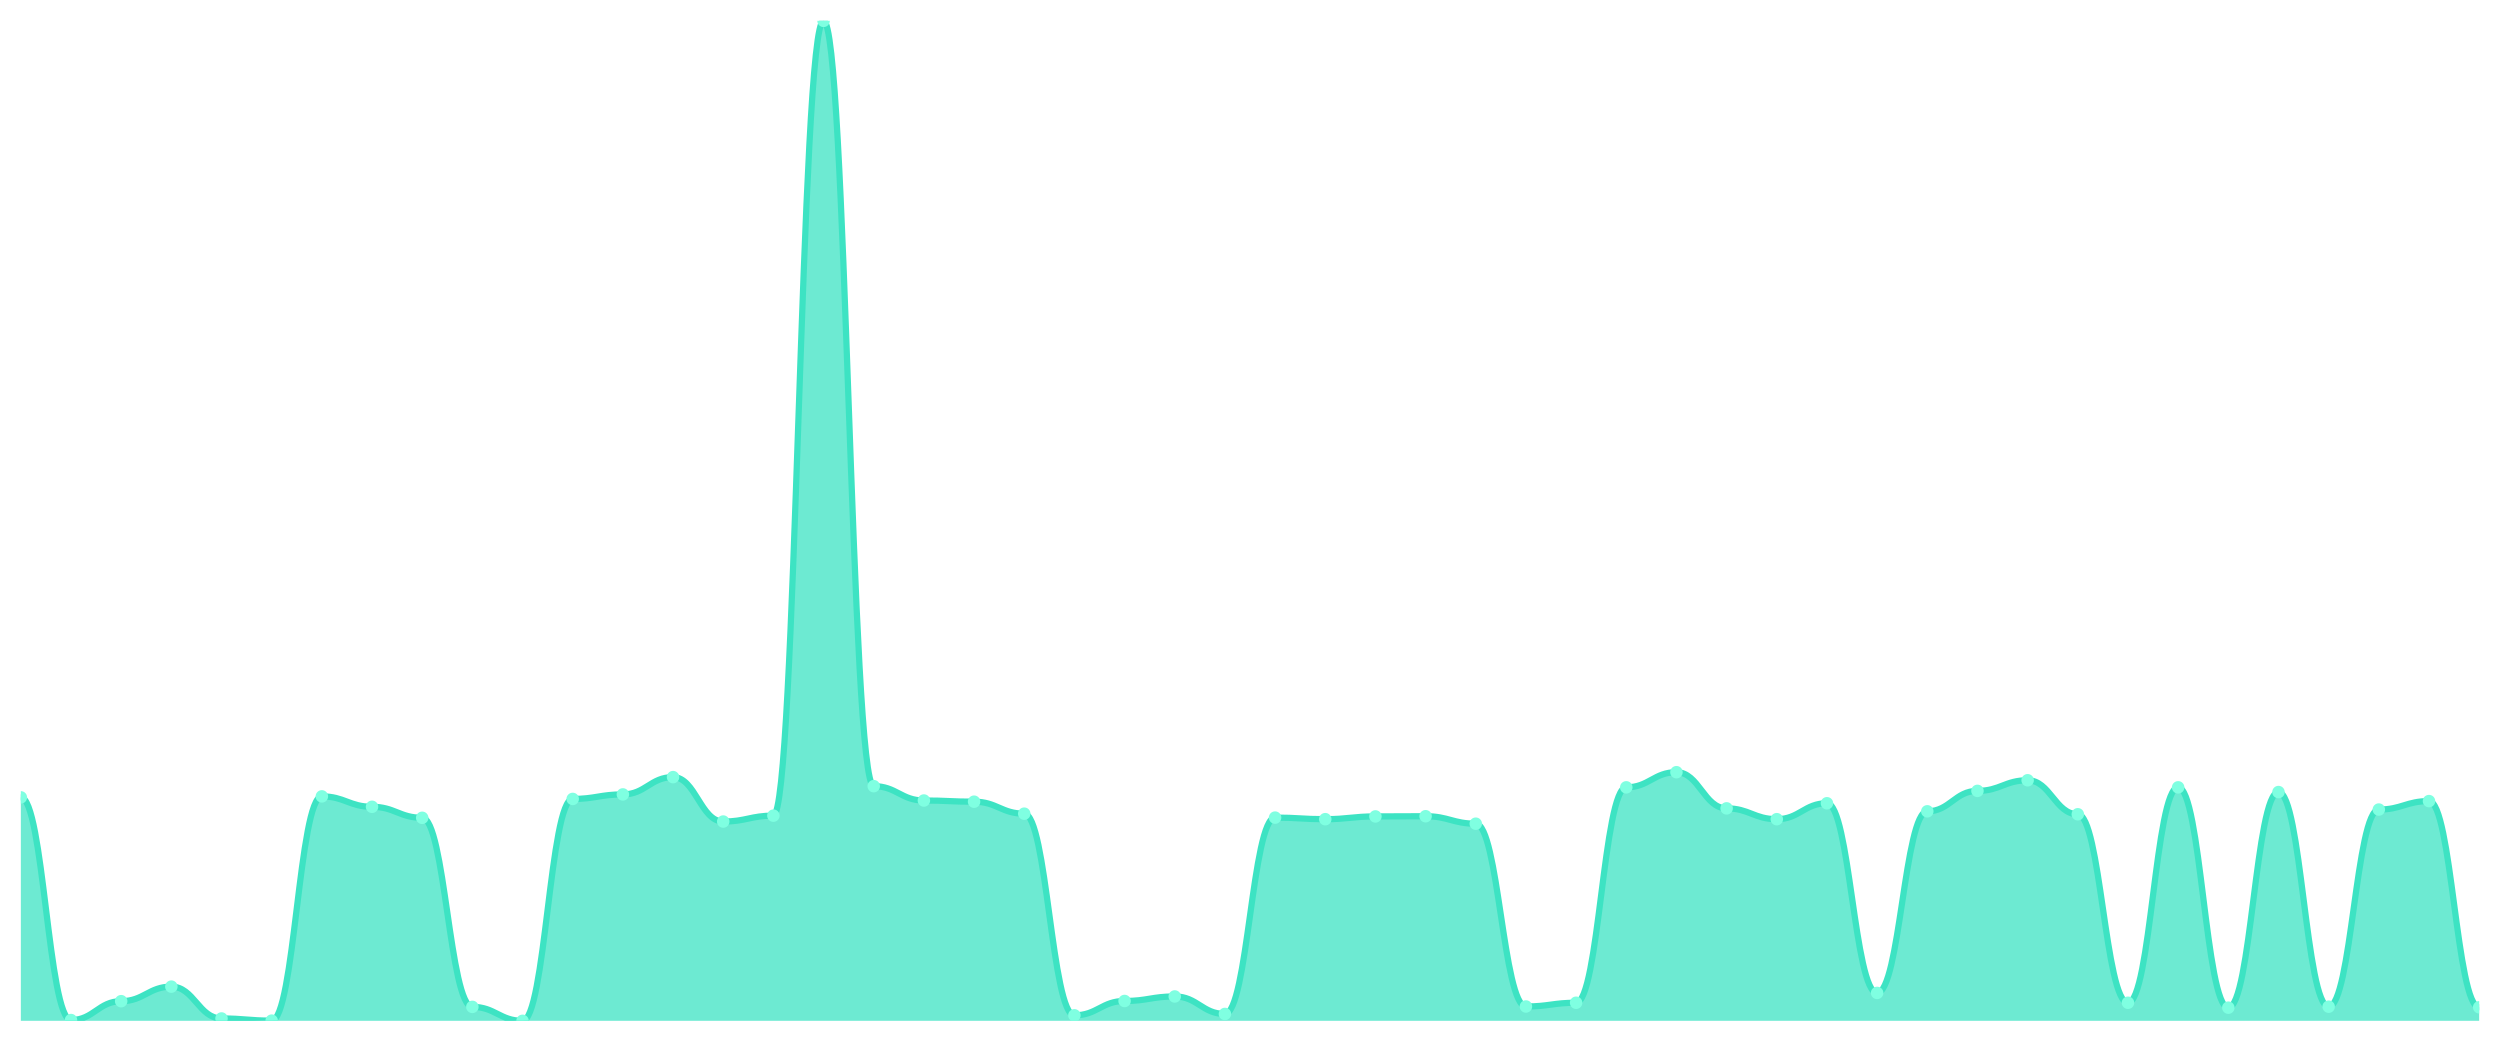
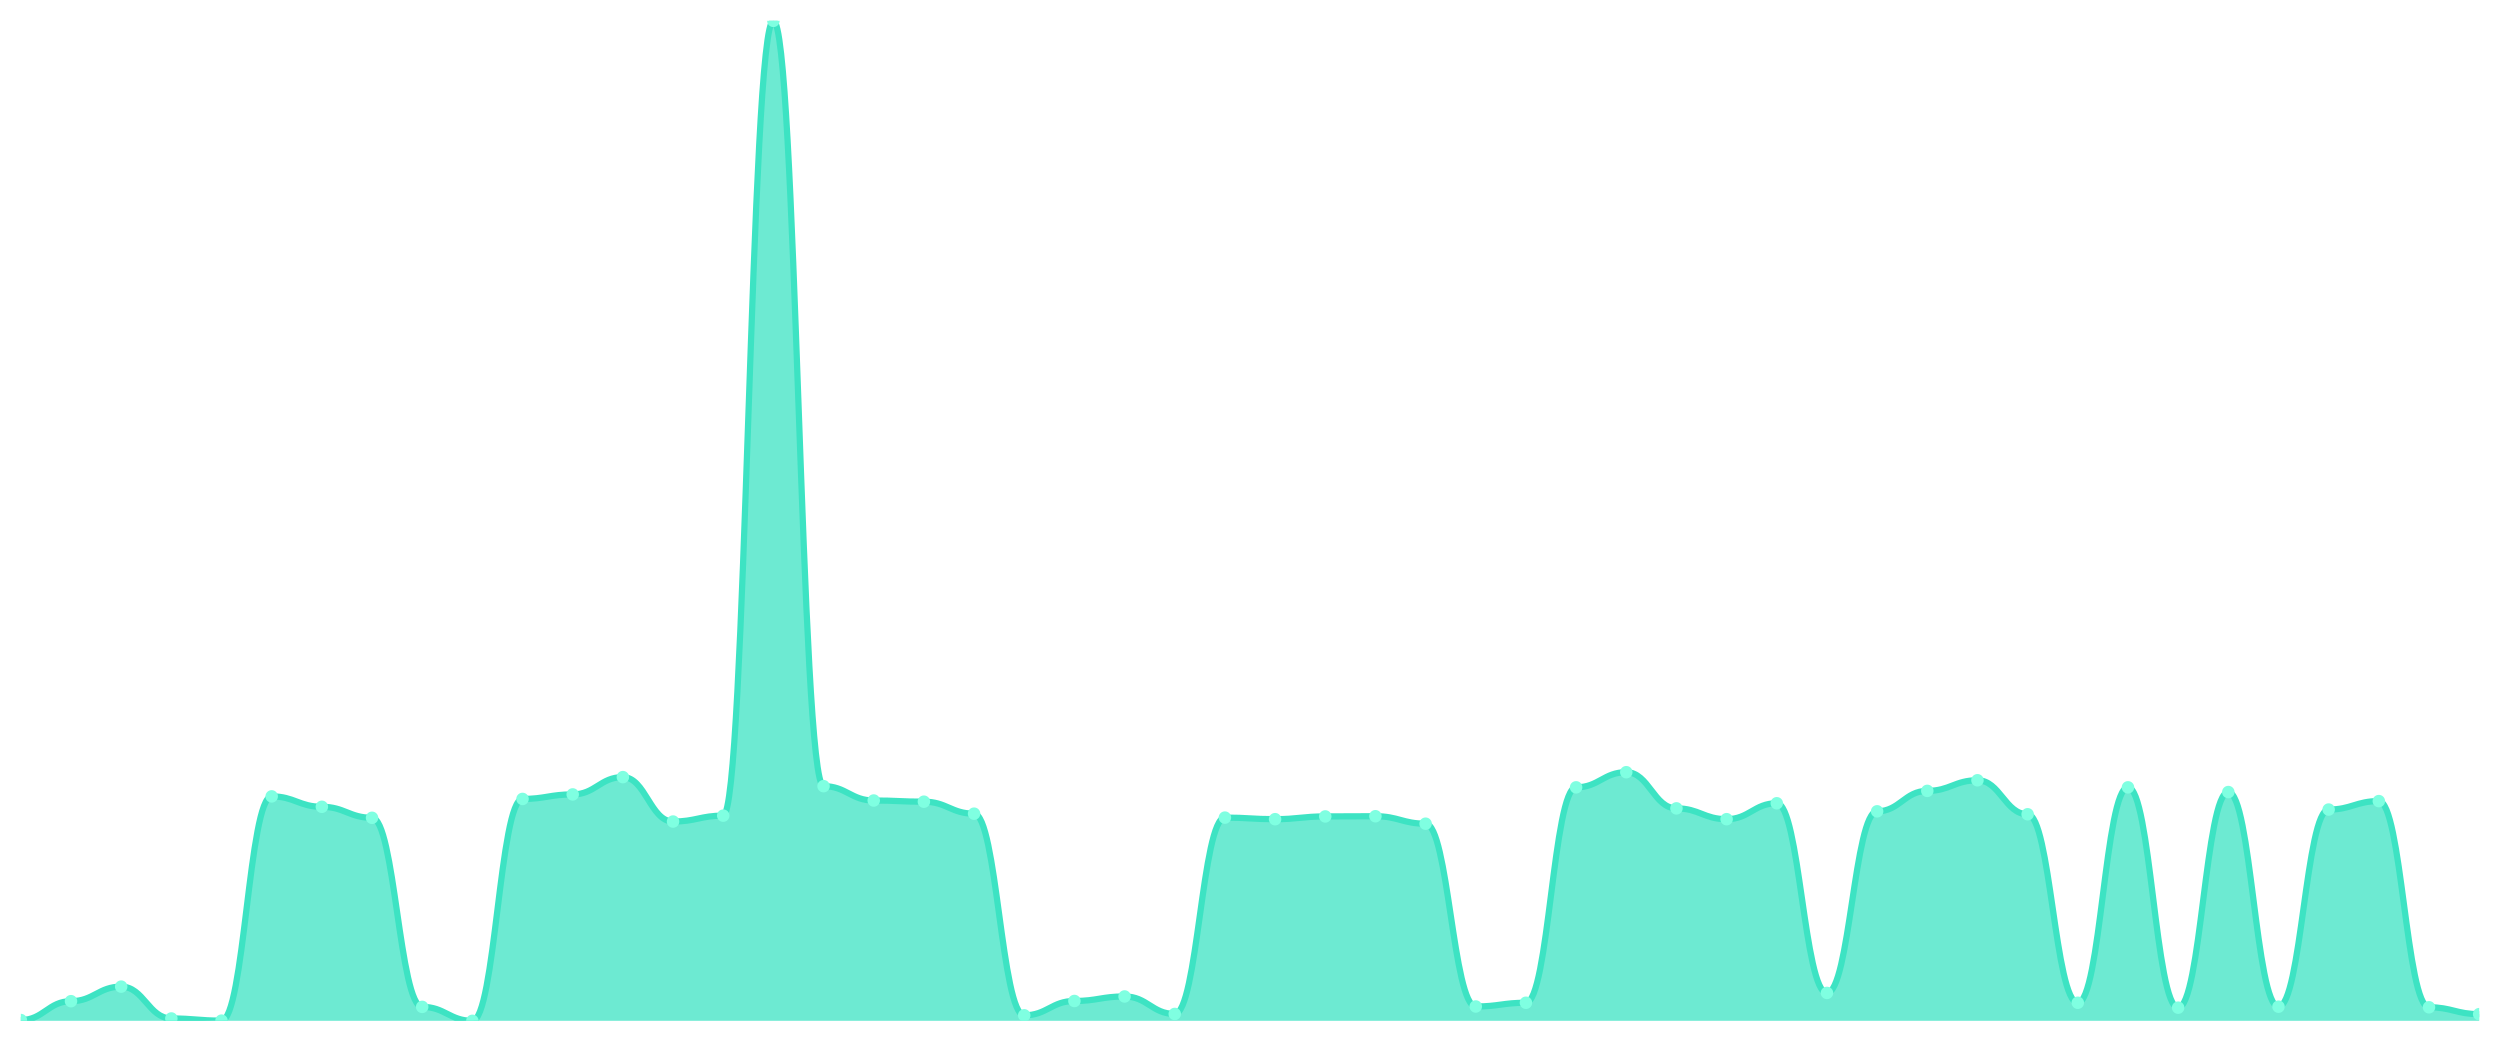
<svg xmlns="http://www.w3.org/2000/svg" viewBox="0 0 1200 500" width="1200" height="500">
  <defs>
    <clipPath id="c">
      <rect x="10" y="10" width="1180" height="480" />
    </clipPath>
  </defs>
  <rect width="1200" height="500" fill="none" />
  <g clip-path="url(#c)">
-     <path d="M 10,490 L 10,382.736 C 20.837,382.736 23.245,489.623 34.082,489.623 C 44.918,489.623 47.327,480.566 58.163,480.566 C 69,480.566 71.408,473.585 82.245,473.585 C 93.082,473.585 95.49,488.868 106.327,488.868 C 117.163,488.868 119.571,489.906 130.408,489.906 C 141.245,489.906 143.653,382.264 154.49,382.264 C 165.327,382.264 167.735,387.264 178.571,387.264 C 189.408,387.264 191.816,392.547 202.653,392.547 C 213.49,392.547 215.898,483.302 226.735,483.302 C 237.571,483.302 239.98,490 250.816,490 C 261.653,490 264.061,383.491 274.898,383.491 C 285.735,383.491 288.143,381.321 298.98,381.321 C 309.816,381.321 312.224,373.019 323.061,373.019 C 333.898,373.019 336.306,394.34 347.143,394.34 C 357.98,394.34 360.388,391.509 371.224,391.509 C 382.061,391.509 384.469,10 395.306,10 C 406.143,10 408.551,377.358 419.388,377.358 C 430.224,377.358 432.633,384.245 443.469,384.245 C 454.306,384.245 456.714,384.811 467.551,384.811 C 478.388,384.811 480.796,390.566 491.633,390.566 C 502.469,390.566 504.878,487.358 515.714,487.358 C 526.551,487.358 528.959,480.472 539.796,480.472 C 550.633,480.472 553.041,478.302 563.878,478.302 C 574.714,478.302 577.122,486.698 587.959,486.698 C 598.796,486.698 601.204,392.453 612.041,392.453 C 622.878,392.453 625.286,393.208 636.122,393.208 C 646.959,393.208 649.367,391.887 660.204,391.887 C 671.041,391.887 673.449,391.792 684.286,391.792 C 695.122,391.792 697.531,395.377 708.367,395.377 C 719.204,395.377 721.612,483.113 732.449,483.113 C 743.286,483.113 745.694,481.321 756.531,481.321 C 767.367,481.321 769.776,377.925 780.612,377.925 C 791.449,377.925 793.857,370.66 804.694,370.66 C 815.531,370.66 817.939,388.019 828.776,388.019 C 839.612,388.019 842.02,393.208 852.857,393.208 C 863.694,393.208 866.102,385.566 876.939,385.566 C 887.776,385.566 890.184,476.604 901.02,476.604 C 911.857,476.604 914.265,389.434 925.102,389.434 C 935.939,389.434 938.347,379.623 949.184,379.623 C 960.02,379.623 962.429,374.528 973.265,374.528 C 984.102,374.528 986.51,390.849 997.347,390.849 C 1008.184,390.849 1010.592,481.321 1021.429,481.321 C 1032.265,481.321 1034.673,377.925 1045.51,377.925 C 1056.347,377.925 1058.755,483.679 1069.592,483.679 C 1080.429,483.679 1082.837,380.189 1093.673,380.189 C 1104.51,380.189 1106.918,483.208 1117.755,483.208 C 1128.592,483.208 1131,388.585 1141.837,388.585 C 1152.673,388.585 1155.082,384.528 1165.918,384.528 C 1176.755,384.528 1179.163,483.491 1190,483.491 L 1190,490 Z" fill="rgba(61,227,195,0.75)" />
-     <path d="M 10,382.736 C 20.837,382.736 23.245,489.623 34.082,489.623 C 44.918,489.623 47.327,480.566 58.163,480.566 C 69,480.566 71.408,473.585 82.245,473.585 C 93.082,473.585 95.49,488.868 106.327,488.868 C 117.163,488.868 119.571,489.906 130.408,489.906 C 141.245,489.906 143.653,382.264 154.49,382.264 C 165.327,382.264 167.735,387.264 178.571,387.264 C 189.408,387.264 191.816,392.547 202.653,392.547 C 213.49,392.547 215.898,483.302 226.735,483.302 C 237.571,483.302 239.98,490 250.816,490 C 261.653,490 264.061,383.491 274.898,383.491 C 285.735,383.491 288.143,381.321 298.98,381.321 C 309.816,381.321 312.224,373.019 323.061,373.019 C 333.898,373.019 336.306,394.34 347.143,394.34 C 357.98,394.34 360.388,391.509 371.224,391.509 C 382.061,391.509 384.469,10 395.306,10 C 406.143,10 408.551,377.358 419.388,377.358 C 430.224,377.358 432.633,384.245 443.469,384.245 C 454.306,384.245 456.714,384.811 467.551,384.811 C 478.388,384.811 480.796,390.566 491.633,390.566 C 502.469,390.566 504.878,487.358 515.714,487.358 C 526.551,487.358 528.959,480.472 539.796,480.472 C 550.633,480.472 553.041,478.302 563.878,478.302 C 574.714,478.302 577.122,486.698 587.959,486.698 C 598.796,486.698 601.204,392.453 612.041,392.453 C 622.878,392.453 625.286,393.208 636.122,393.208 C 646.959,393.208 649.367,391.887 660.204,391.887 C 671.041,391.887 673.449,391.792 684.286,391.792 C 695.122,391.792 697.531,395.377 708.367,395.377 C 719.204,395.377 721.612,483.113 732.449,483.113 C 743.286,483.113 745.694,481.321 756.531,481.321 C 767.367,481.321 769.776,377.925 780.612,377.925 C 791.449,377.925 793.857,370.66 804.694,370.66 C 815.531,370.66 817.939,388.019 828.776,388.019 C 839.612,388.019 842.02,393.208 852.857,393.208 C 863.694,393.208 866.102,385.566 876.939,385.566 C 887.776,385.566 890.184,476.604 901.02,476.604 C 911.857,476.604 914.265,389.434 925.102,389.434 C 935.939,389.434 938.347,379.623 949.184,379.623 C 960.02,379.623 962.429,374.528 973.265,374.528 C 984.102,374.528 986.51,390.849 997.347,390.849 C 1008.184,390.849 1010.592,481.321 1021.429,481.321 C 1032.265,481.321 1034.673,377.925 1045.51,377.925 C 1056.347,377.925 1058.755,483.679 1069.592,483.679 C 1080.429,483.679 1082.837,380.189 1093.673,380.189 C 1104.51,380.189 1106.918,483.208 1117.755,483.208 C 1128.592,483.208 1131,388.585 1141.837,388.585 C 1152.673,388.585 1155.082,384.528 1165.918,384.528 C 1176.755,384.528 1179.163,483.491 1190,483.491" fill="none" stroke="#3de3c3" stroke-width="3" stroke-linecap="round" stroke-linejoin="round" />
-     <circle cx="10" cy="382.736" r="3" fill="#7fffe1" />
-     <circle cx="34.082" cy="489.623" r="3" fill="#7fffe1" />
-     <circle cx="58.163" cy="480.566" r="3" fill="#7fffe1" />
-     <circle cx="82.245" cy="473.585" r="3" fill="#7fffe1" />
-     <circle cx="106.327" cy="488.868" r="3" fill="#7fffe1" />
-     <circle cx="130.408" cy="489.906" r="3" fill="#7fffe1" />
-     <circle cx="154.49" cy="382.264" r="3" fill="#7fffe1" />
-     <circle cx="178.571" cy="387.264" r="3" fill="#7fffe1" />
-     <circle cx="202.653" cy="392.547" r="3" fill="#7fffe1" />
-     <circle cx="226.735" cy="483.302" r="3" fill="#7fffe1" />
-     <circle cx="250.816" cy="490" r="3" fill="#7fffe1" />
-     <circle cx="274.898" cy="383.491" r="3" fill="#7fffe1" />
-     <circle cx="298.98" cy="381.321" r="3" fill="#7fffe1" />
-     <circle cx="323.061" cy="373.019" r="3" fill="#7fffe1" />
-     <circle cx="347.143" cy="394.34" r="3" fill="#7fffe1" />
-     <circle cx="371.224" cy="391.509" r="3" fill="#7fffe1" />
-     <circle cx="395.306" cy="10" r="3" fill="#7fffe1" />
-     <circle cx="419.388" cy="377.358" r="3" fill="#7fffe1" />
-     <circle cx="443.469" cy="384.245" r="3" fill="#7fffe1" />
-     <circle cx="467.551" cy="384.811" r="3" fill="#7fffe1" />
-     <circle cx="491.633" cy="390.566" r="3" fill="#7fffe1" />
-     <circle cx="515.714" cy="487.358" r="3" fill="#7fffe1" />
-     <circle cx="539.796" cy="480.472" r="3" fill="#7fffe1" />
-     <circle cx="563.878" cy="478.302" r="3" fill="#7fffe1" />
-     <circle cx="587.959" cy="486.698" r="3" fill="#7fffe1" />
-     <circle cx="612.041" cy="392.453" r="3" fill="#7fffe1" />
-     <circle cx="636.122" cy="393.208" r="3" fill="#7fffe1" />
-     <circle cx="660.204" cy="391.887" r="3" fill="#7fffe1" />
-     <circle cx="684.286" cy="391.792" r="3" fill="#7fffe1" />
-     <circle cx="708.367" cy="395.377" r="3" fill="#7fffe1" />
-     <circle cx="732.449" cy="483.113" r="3" fill="#7fffe1" />
-     <circle cx="756.531" cy="481.321" r="3" fill="#7fffe1" />
-     <circle cx="780.612" cy="377.925" r="3" fill="#7fffe1" />
-     <circle cx="804.694" cy="370.66" r="3" fill="#7fffe1" />
-     <circle cx="828.776" cy="388.019" r="3" fill="#7fffe1" />
-     <circle cx="852.857" cy="393.208" r="3" fill="#7fffe1" />
-     <circle cx="876.939" cy="385.566" r="3" fill="#7fffe1" />
-     <circle cx="901.02" cy="476.604" r="3" fill="#7fffe1" />
-     <circle cx="925.102" cy="389.434" r="3" fill="#7fffe1" />
-     <circle cx="949.184" cy="379.623" r="3" fill="#7fffe1" />
-     <circle cx="973.265" cy="374.528" r="3" fill="#7fffe1" />
-     <circle cx="997.347" cy="390.849" r="3" fill="#7fffe1" />
-     <circle cx="1021.429" cy="481.321" r="3" fill="#7fffe1" />
-     <circle cx="1045.51" cy="377.925" r="3" fill="#7fffe1" />
-     <circle cx="1069.592" cy="483.679" r="3" fill="#7fffe1" />
-     <circle cx="1093.673" cy="380.189" r="3" fill="#7fffe1" />
-     <circle cx="1117.755" cy="483.208" r="3" fill="#7fffe1" />
-     <circle cx="1141.837" cy="388.585" r="3" fill="#7fffe1" />
-     <circle cx="1165.918" cy="384.528" r="3" fill="#7fffe1" />
-     <circle cx="1190" cy="483.491" r="3" fill="#7fffe1" />
+     <path d="M 10,490 L 10,489.623 C 20.837,489.623 23.245,480.566 34.082,480.566 C 44.918,480.566 47.327,473.585 58.163,473.585 C 69,473.585 71.408,488.868 82.245,488.868 C 93.082,488.868 95.49,489.906 106.327,489.906 C 117.163,489.906 119.571,382.264 130.408,382.264 C 141.245,382.264 143.653,387.264 154.49,387.264 C 165.327,387.264 167.735,392.547 178.571,392.547 C 189.408,392.547 191.816,483.302 202.653,483.302 C 213.49,483.302 215.898,490 226.735,490 C 237.571,490 239.98,383.491 250.816,383.491 C 261.653,383.491 264.061,381.321 274.898,381.321 C 285.735,381.321 288.143,373.019 298.98,373.019 C 309.816,373.019 312.224,394.34 323.061,394.34 C 333.898,394.34 336.306,391.509 347.143,391.509 C 357.98,391.509 360.388,10 371.224,10 C 382.061,10 384.469,377.358 395.306,377.358 C 406.143,377.358 408.551,384.245 419.388,384.245 C 430.224,384.245 432.633,384.811 443.469,384.811 C 454.306,384.811 456.714,390.566 467.551,390.566 C 478.388,390.566 480.796,487.358 491.633,487.358 C 502.469,487.358 504.878,480.472 515.714,480.472 C 526.551,480.472 528.959,478.302 539.796,478.302 C 550.633,478.302 553.041,486.698 563.878,486.698 C 574.714,486.698 577.122,392.453 587.959,392.453 C 598.796,392.453 601.204,393.208 612.041,393.208 C 622.878,393.208 625.286,391.887 636.122,391.887 C 646.959,391.887 649.367,391.792 660.204,391.792 C 671.041,391.792 673.449,395.377 684.286,395.377 C 695.122,395.377 697.531,483.113 708.367,483.113 C 719.204,483.113 721.612,481.321 732.449,481.321 C 743.286,481.321 745.694,377.925 756.531,377.925 C 767.367,377.925 769.776,370.66 780.612,370.66 C 791.449,370.66 793.857,388.019 804.694,388.019 C 815.531,388.019 817.939,393.208 828.776,393.208 C 839.612,393.208 842.02,385.566 852.857,385.566 C 863.694,385.566 866.102,476.604 876.939,476.604 C 887.776,476.604 890.184,389.434 901.02,389.434 C 911.857,389.434 914.265,379.623 925.102,379.623 C 935.939,379.623 938.347,374.528 949.184,374.528 C 960.02,374.528 962.429,390.849 973.265,390.849 C 984.102,390.849 986.51,481.321 997.347,481.321 C 1008.184,481.321 1010.592,377.925 1021.429,377.925 C 1032.265,377.925 1034.673,483.679 1045.51,483.679 C 1056.347,483.679 1058.755,380.189 1069.592,380.189 C 1080.429,380.189 1082.837,483.208 1093.673,483.208 C 1104.51,483.208 1106.918,388.585 1117.755,388.585 C 1128.592,388.585 1131,384.528 1141.837,384.528 C 1152.673,384.528 1155.082,483.491 1165.918,483.491 C 1176.755,483.491 1179.163,486.792 1190,486.792 L 1190,490 Z" fill="rgba(61,227,195,0.75)" />
+     <path d="M 10,489.623 C 20.837,489.623 23.245,480.566 34.082,480.566 C 44.918,480.566 47.327,473.585 58.163,473.585 C 69,473.585 71.408,488.868 82.245,488.868 C 93.082,488.868 95.49,489.906 106.327,489.906 C 117.163,489.906 119.571,382.264 130.408,382.264 C 141.245,382.264 143.653,387.264 154.49,387.264 C 165.327,387.264 167.735,392.547 178.571,392.547 C 189.408,392.547 191.816,483.302 202.653,483.302 C 213.49,483.302 215.898,490 226.735,490 C 237.571,490 239.98,383.491 250.816,383.491 C 261.653,383.491 264.061,381.321 274.898,381.321 C 285.735,381.321 288.143,373.019 298.98,373.019 C 309.816,373.019 312.224,394.34 323.061,394.34 C 333.898,394.34 336.306,391.509 347.143,391.509 C 357.98,391.509 360.388,10 371.224,10 C 382.061,10 384.469,377.358 395.306,377.358 C 406.143,377.358 408.551,384.245 419.388,384.245 C 430.224,384.245 432.633,384.811 443.469,384.811 C 454.306,384.811 456.714,390.566 467.551,390.566 C 478.388,390.566 480.796,487.358 491.633,487.358 C 502.469,487.358 504.878,480.472 515.714,480.472 C 526.551,480.472 528.959,478.302 539.796,478.302 C 550.633,478.302 553.041,486.698 563.878,486.698 C 574.714,486.698 577.122,392.453 587.959,392.453 C 598.796,392.453 601.204,393.208 612.041,393.208 C 622.878,393.208 625.286,391.887 636.122,391.887 C 646.959,391.887 649.367,391.792 660.204,391.792 C 671.041,391.792 673.449,395.377 684.286,395.377 C 695.122,395.377 697.531,483.113 708.367,483.113 C 719.204,483.113 721.612,481.321 732.449,481.321 C 743.286,481.321 745.694,377.925 756.531,377.925 C 767.367,377.925 769.776,370.66 780.612,370.66 C 791.449,370.66 793.857,388.019 804.694,388.019 C 815.531,388.019 817.939,393.208 828.776,393.208 C 839.612,393.208 842.02,385.566 852.857,385.566 C 863.694,385.566 866.102,476.604 876.939,476.604 C 887.776,476.604 890.184,389.434 901.02,389.434 C 911.857,389.434 914.265,379.623 925.102,379.623 C 935.939,379.623 938.347,374.528 949.184,374.528 C 960.02,374.528 962.429,390.849 973.265,390.849 C 984.102,390.849 986.51,481.321 997.347,481.321 C 1008.184,481.321 1010.592,377.925 1021.429,377.925 C 1032.265,377.925 1034.673,483.679 1045.51,483.679 C 1056.347,483.679 1058.755,380.189 1069.592,380.189 C 1080.429,380.189 1082.837,483.208 1093.673,483.208 C 1104.51,483.208 1106.918,388.585 1117.755,388.585 C 1128.592,388.585 1131,384.528 1141.837,384.528 C 1152.673,384.528 1155.082,483.491 1165.918,483.491 C 1176.755,483.491 1179.163,486.792 1190,486.792" fill="none" stroke="#3de3c3" stroke-width="3" stroke-linecap="round" stroke-linejoin="round" />
+     <circle cx="10" cy="489.623" r="3" fill="#7fffe1" />
+     <circle cx="34.082" cy="480.566" r="3" fill="#7fffe1" />
+     <circle cx="58.163" cy="473.585" r="3" fill="#7fffe1" />
+     <circle cx="82.245" cy="488.868" r="3" fill="#7fffe1" />
+     <circle cx="106.327" cy="489.906" r="3" fill="#7fffe1" />
+     <circle cx="130.408" cy="382.264" r="3" fill="#7fffe1" />
+     <circle cx="154.49" cy="387.264" r="3" fill="#7fffe1" />
+     <circle cx="178.571" cy="392.547" r="3" fill="#7fffe1" />
+     <circle cx="202.653" cy="483.302" r="3" fill="#7fffe1" />
+     <circle cx="226.735" cy="490" r="3" fill="#7fffe1" />
+     <circle cx="250.816" cy="383.491" r="3" fill="#7fffe1" />
+     <circle cx="274.898" cy="381.321" r="3" fill="#7fffe1" />
+     <circle cx="298.98" cy="373.019" r="3" fill="#7fffe1" />
+     <circle cx="323.061" cy="394.34" r="3" fill="#7fffe1" />
+     <circle cx="347.143" cy="391.509" r="3" fill="#7fffe1" />
+     <circle cx="371.224" cy="10" r="3" fill="#7fffe1" />
+     <circle cx="395.306" cy="377.358" r="3" fill="#7fffe1" />
+     <circle cx="419.388" cy="384.245" r="3" fill="#7fffe1" />
+     <circle cx="443.469" cy="384.811" r="3" fill="#7fffe1" />
+     <circle cx="467.551" cy="390.566" r="3" fill="#7fffe1" />
+     <circle cx="491.633" cy="487.358" r="3" fill="#7fffe1" />
+     <circle cx="515.714" cy="480.472" r="3" fill="#7fffe1" />
+     <circle cx="539.796" cy="478.302" r="3" fill="#7fffe1" />
+     <circle cx="563.878" cy="486.698" r="3" fill="#7fffe1" />
+     <circle cx="587.959" cy="392.453" r="3" fill="#7fffe1" />
+     <circle cx="612.041" cy="393.208" r="3" fill="#7fffe1" />
+     <circle cx="636.122" cy="391.887" r="3" fill="#7fffe1" />
+     <circle cx="660.204" cy="391.792" r="3" fill="#7fffe1" />
+     <circle cx="684.286" cy="395.377" r="3" fill="#7fffe1" />
+     <circle cx="708.367" cy="483.113" r="3" fill="#7fffe1" />
+     <circle cx="732.449" cy="481.321" r="3" fill="#7fffe1" />
+     <circle cx="756.531" cy="377.925" r="3" fill="#7fffe1" />
+     <circle cx="780.612" cy="370.66" r="3" fill="#7fffe1" />
+     <circle cx="804.694" cy="388.019" r="3" fill="#7fffe1" />
+     <circle cx="828.776" cy="393.208" r="3" fill="#7fffe1" />
+     <circle cx="852.857" cy="385.566" r="3" fill="#7fffe1" />
+     <circle cx="876.939" cy="476.604" r="3" fill="#7fffe1" />
+     <circle cx="901.02" cy="389.434" r="3" fill="#7fffe1" />
+     <circle cx="925.102" cy="379.623" r="3" fill="#7fffe1" />
+     <circle cx="949.184" cy="374.528" r="3" fill="#7fffe1" />
+     <circle cx="973.265" cy="390.849" r="3" fill="#7fffe1" />
+     <circle cx="997.347" cy="481.321" r="3" fill="#7fffe1" />
+     <circle cx="1021.429" cy="377.925" r="3" fill="#7fffe1" />
+     <circle cx="1045.51" cy="483.679" r="3" fill="#7fffe1" />
+     <circle cx="1069.592" cy="380.189" r="3" fill="#7fffe1" />
+     <circle cx="1093.673" cy="483.208" r="3" fill="#7fffe1" />
+     <circle cx="1117.755" cy="388.585" r="3" fill="#7fffe1" />
+     <circle cx="1141.837" cy="384.528" r="3" fill="#7fffe1" />
+     <circle cx="1165.918" cy="483.491" r="3" fill="#7fffe1" />
+     <circle cx="1190" cy="486.792" r="3" fill="#7fffe1" />
  </g>
</svg>
